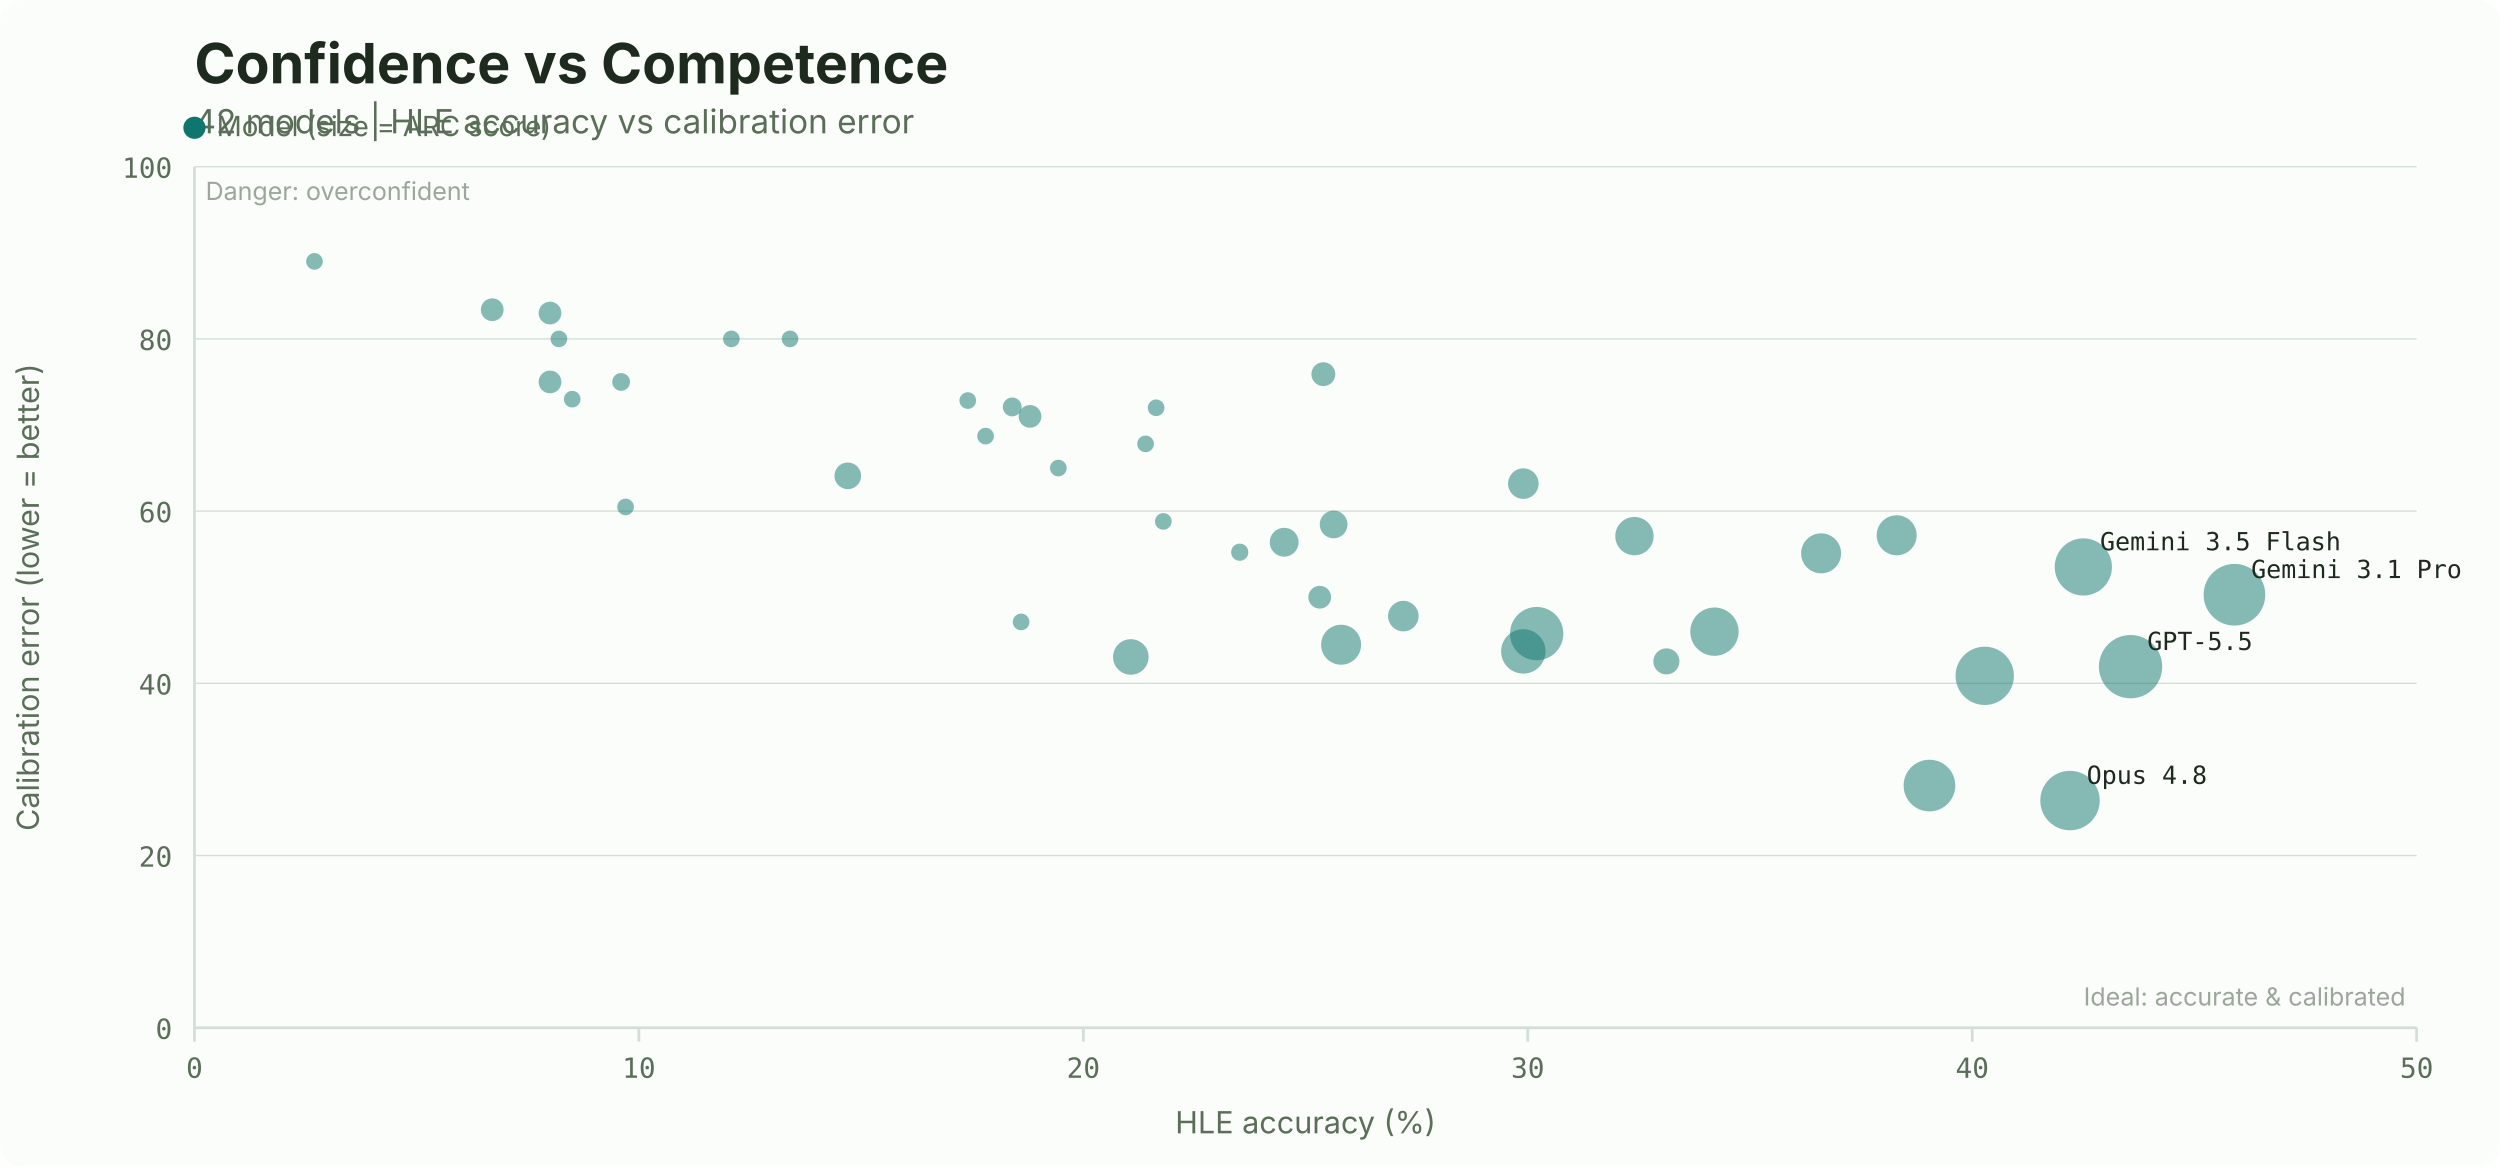
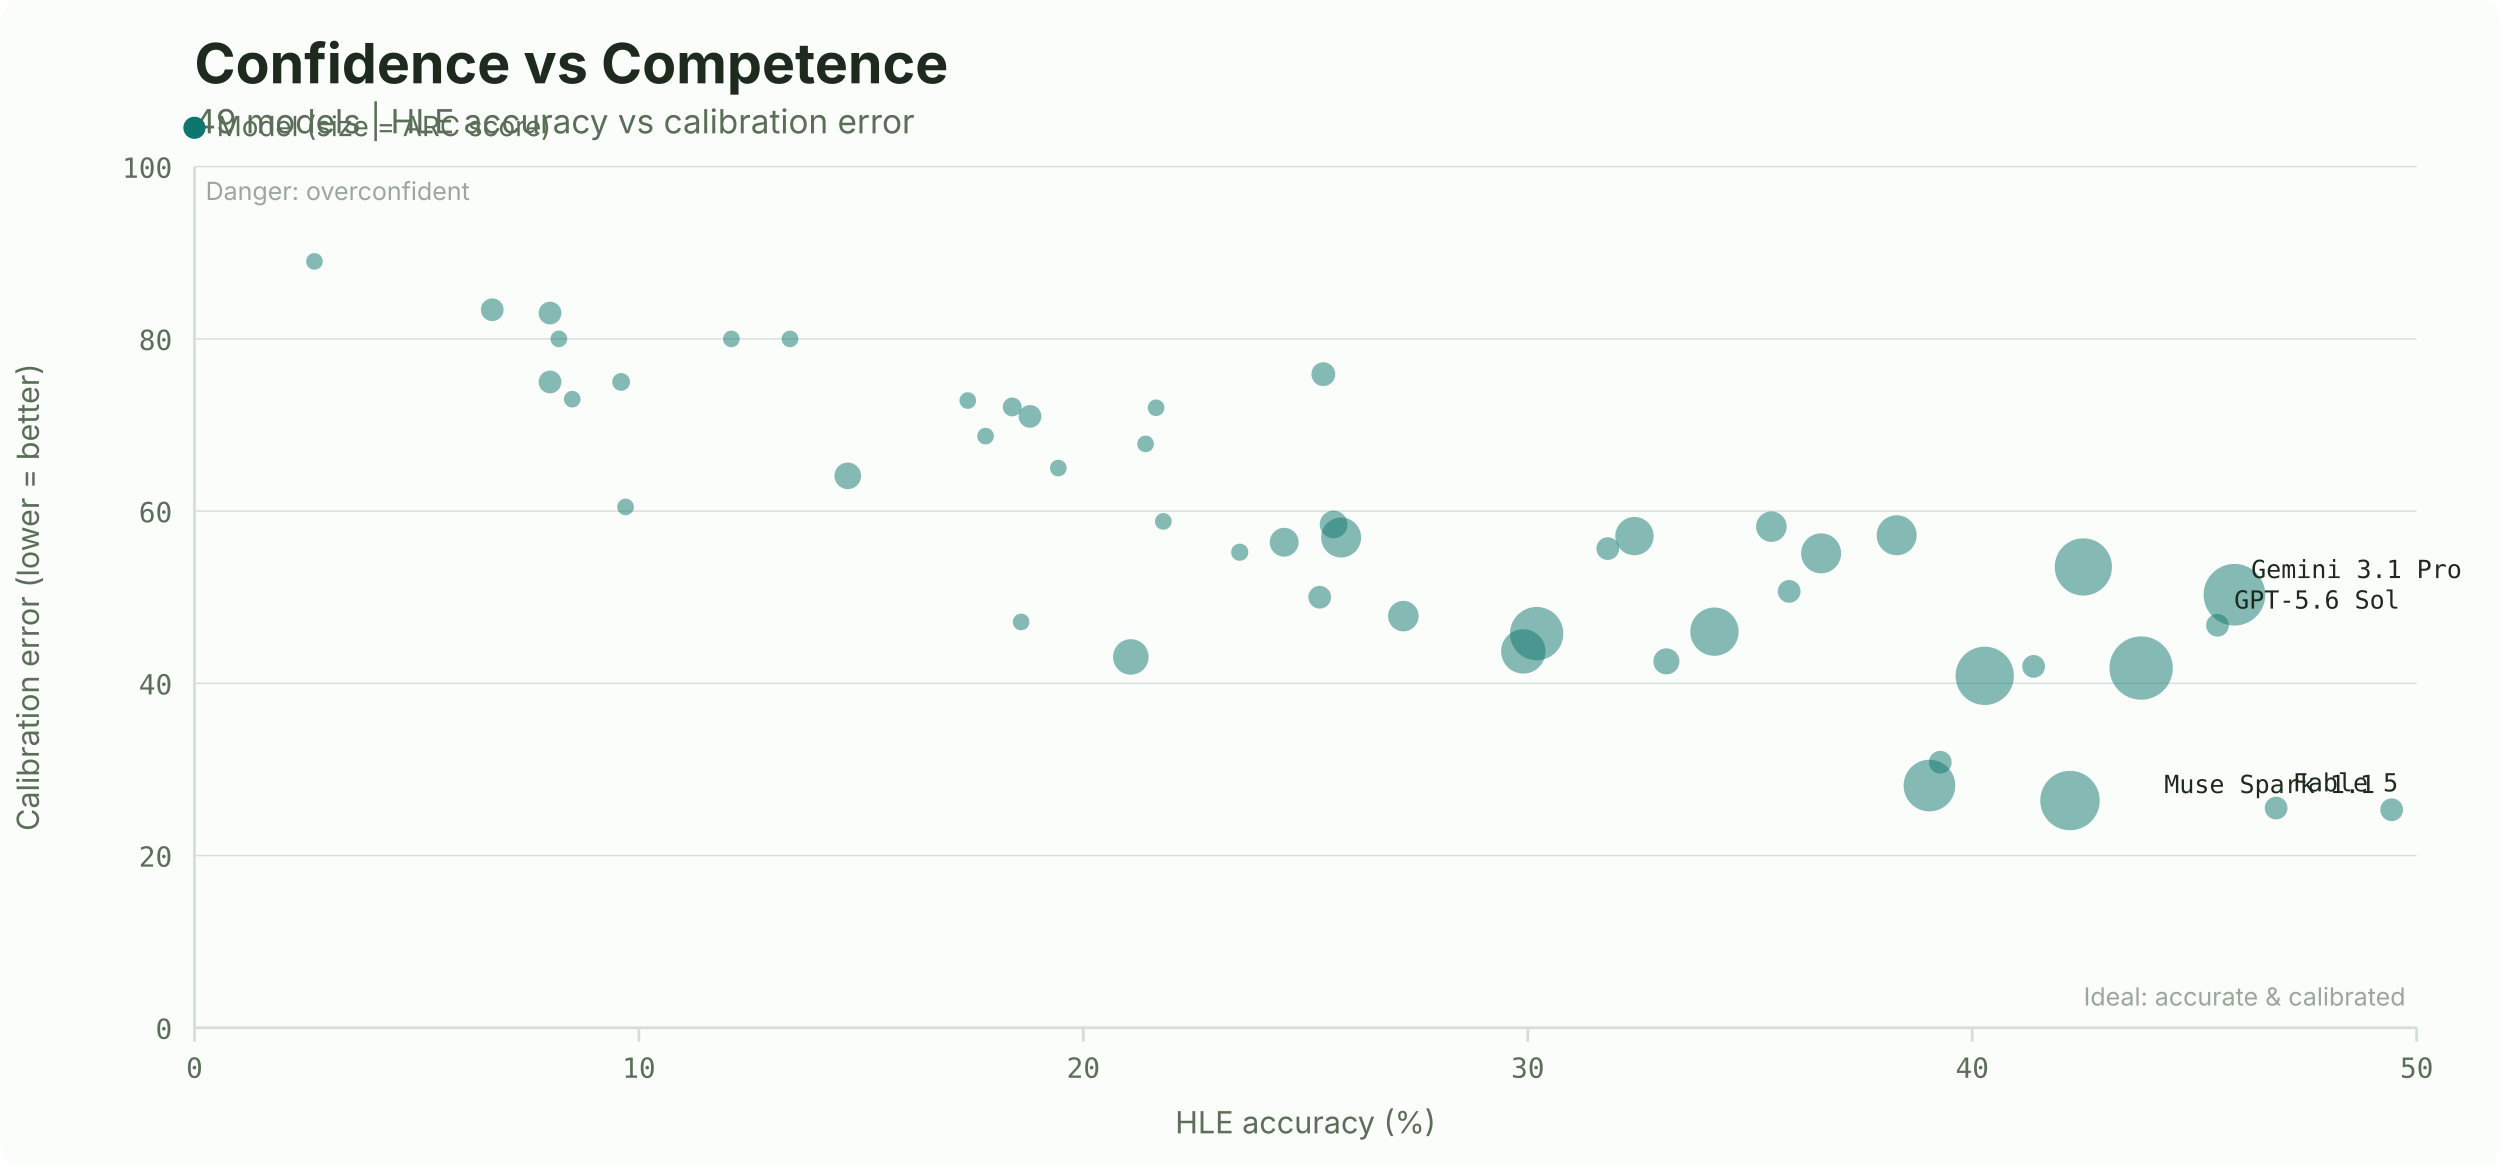
<svg xmlns="http://www.w3.org/2000/svg" width="900" height="420" viewBox="0 0 900 420">
  <rect width="900" height="420" fill="#fbfdfb" rx="8" />
  <text x="70" y="30" font-family="system-ui, -apple-system, sans-serif" font-size="20" font-weight="700" fill="#1d2a1d">Confidence vs Competence</text>
-   <text x="70" y="48" font-family="system-ui, -apple-system, sans-serif" font-size="12" fill="#5a6e58">42 models | HLE accuracy vs calibration error</text>
+   <text x="70" y="48" font-family="system-ui, -apple-system, sans-serif" font-size="12" fill="#5a6e58">49 models | HLE accuracy vs calibration error</text>
  <line x1="70" y1="370.0" x2="870" y2="370.0" stroke="#d3dfd4" stroke-width="0.5" />
  <text x="62" y="374.0" font-family="ui-monospace, 'SF Mono', monospace" font-size="10" fill="#5a6e58" text-anchor="end">0</text>
  <line x1="70" y1="308.0" x2="870" y2="308.0" stroke="#d3dfd4" stroke-width="0.5" />
  <text x="62" y="312.0" font-family="ui-monospace, 'SF Mono', monospace" font-size="10" fill="#5a6e58" text-anchor="end">20</text>
  <line x1="70" y1="246.0" x2="870" y2="246.0" stroke="#d3dfd4" stroke-width="0.5" />
  <text x="62" y="250.0" font-family="ui-monospace, 'SF Mono', monospace" font-size="10" fill="#5a6e58" text-anchor="end">40</text>
  <line x1="70" y1="184.0" x2="870" y2="184.0" stroke="#d3dfd4" stroke-width="0.5" />
  <text x="62" y="188.0" font-family="ui-monospace, 'SF Mono', monospace" font-size="10" fill="#5a6e58" text-anchor="end">60</text>
  <line x1="70" y1="122.0" x2="870" y2="122.0" stroke="#d3dfd4" stroke-width="0.5" />
  <text x="62" y="126.0" font-family="ui-monospace, 'SF Mono', monospace" font-size="10" fill="#5a6e58" text-anchor="end">80</text>
  <line x1="70" y1="60.0" x2="870" y2="60.0" stroke="#d3dfd4" stroke-width="0.5" />
  <text x="62" y="64.0" font-family="ui-monospace, 'SF Mono', monospace" font-size="10" fill="#5a6e58" text-anchor="end">100</text>
  <line x1="70.0" y1="370" x2="70.0" y2="375" stroke="#d3dfd4" />
  <text x="70.0" y="388" font-family="ui-monospace, 'SF Mono', monospace" font-size="10" fill="#5a6e58" text-anchor="middle">0</text>
  <line x1="230.0" y1="370" x2="230.0" y2="375" stroke="#d3dfd4" />
  <text x="230.0" y="388" font-family="ui-monospace, 'SF Mono', monospace" font-size="10" fill="#5a6e58" text-anchor="middle">10</text>
  <line x1="390.0" y1="370" x2="390.0" y2="375" stroke="#d3dfd4" />
  <text x="390.0" y="388" font-family="ui-monospace, 'SF Mono', monospace" font-size="10" fill="#5a6e58" text-anchor="middle">20</text>
  <line x1="550.0" y1="370" x2="550.0" y2="375" stroke="#d3dfd4" />
  <text x="550.0" y="388" font-family="ui-monospace, 'SF Mono', monospace" font-size="10" fill="#5a6e58" text-anchor="middle">30</text>
  <line x1="710.0" y1="370" x2="710.0" y2="375" stroke="#d3dfd4" />
  <text x="710.0" y="388" font-family="ui-monospace, 'SF Mono', monospace" font-size="10" fill="#5a6e58" text-anchor="middle">40</text>
  <line x1="870.0" y1="370" x2="870.0" y2="375" stroke="#d3dfd4" />
  <text x="870.0" y="388" font-family="ui-monospace, 'SF Mono', monospace" font-size="10" fill="#5a6e58" text-anchor="middle">50</text>
  <line x1="70" y1="60" x2="70" y2="370" stroke="#d3dfd4" />
  <line x1="70" y1="370" x2="870" y2="370" stroke="#d3dfd4" />
  <text x="470.0" y="408" font-family="system-ui, -apple-system, sans-serif" font-size="11" fill="#5a6e58" text-anchor="middle">HLE accuracy (%)</text>
  <text x="14" y="215.0" font-family="system-ui, -apple-system, sans-serif" font-size="11" fill="#5a6e58" text-anchor="middle" transform="rotate(-90, 14, 215.0)">Calibration error (lower = better)</text>
  <circle cx="70" cy="46" r="4" fill="#0f766e" />
  <text x="78" y="49" font-family="system-ui, -apple-system, sans-serif" font-size="10" fill="#5a6e58">Model (size = ARC score)</text>
  <text x="866" y="362" font-family="system-ui, -apple-system, sans-serif" font-size="9" fill="#5a6e58" text-anchor="end" opacity="0.6">Ideal: accurate &amp; calibrated</text>
  <text x="74" y="72" font-family="system-ui, -apple-system, sans-serif" font-size="9" fill="#5a6e58" opacity="0.6">Danger: overconfident</text>
  <circle cx="113.2" cy="94.1" r="3.0" fill="#0f766e" opacity="0.5" />
  <circle cx="206.0" cy="143.7" r="3.0" fill="#0f766e" opacity="0.5" />
  <circle cx="682.8" cy="192.7" r="7.2" fill="#0f766e" opacity="0.5" />
  <circle cx="548.4" cy="234.5" r="8.0" fill="#0f766e" opacity="0.5" />
  <circle cx="476.4" cy="134.7" r="4.3" fill="#0f766e" opacity="0.5" />
  <circle cx="804.4" cy="214.1" r="11.1" fill="#0f766e" opacity="0.5" />
  <circle cx="407.1" cy="236.5" r="6.4" fill="#0f766e" opacity="0.5" />
  <circle cx="617.2" cy="227.4" r="8.7" fill="#0f766e" opacity="0.5" />
  <circle cx="745.2" cy="288.2" r="10.7" fill="#0f766e" opacity="0.5" />
  <circle cx="694.6" cy="282.8" r="9.3" fill="#0f766e" opacity="0.5" />
-   <circle cx="548.4" cy="174.1" r="5.5" fill="#0f766e" opacity="0.5" />
+   <circle cx="637.7" cy="189.6" r="5.5" fill="#0f766e" opacity="0.5" />
  <circle cx="750.0" cy="204.1" r="10.3" fill="#0f766e" opacity="0.5" />
  <circle cx="655.6" cy="199.2" r="7.2" fill="#0f766e" opacity="0.5" />
-   <circle cx="482.8" cy="232.1" r="7.2" fill="#0f766e" opacity="0.5" />
+   <circle cx="482.8" cy="193.5" r="7.2" fill="#0f766e" opacity="0.5" />
  <circle cx="505.2" cy="221.8" r="5.5" fill="#0f766e" opacity="0.5" />
  <circle cx="412.4" cy="159.8" r="3.0" fill="#0f766e" opacity="0.5" />
  <circle cx="475.1" cy="215.0" r="4.1" fill="#0f766e" opacity="0.5" />
  <circle cx="305.2" cy="171.3" r="4.8" fill="#0f766e" opacity="0.5" />
  <circle cx="462.3" cy="195.2" r="5.2" fill="#0f766e" opacity="0.5" />
  <circle cx="599.9" cy="238.1" r="4.7" fill="#0f766e" opacity="0.5" />
  <circle cx="553.2" cy="228.1" r="9.6" fill="#0f766e" opacity="0.5" />
  <circle cx="364.4" cy="146.5" r="3.4" fill="#0f766e" opacity="0.5" />
  <circle cx="354.8" cy="157.0" r="3.0" fill="#0f766e" opacity="0.5" />
  <circle cx="416.2" cy="146.8" r="3.0" fill="#0f766e" opacity="0.5" />
  <circle cx="381.0" cy="168.5" r="3.0" fill="#0f766e" opacity="0.5" />
  <circle cx="446.3" cy="198.8" r="3.1" fill="#0f766e" opacity="0.5" />
  <circle cx="263.3" cy="122.0" r="3.0" fill="#0f766e" opacity="0.5" />
  <circle cx="588.4" cy="193.0" r="6.9" fill="#0f766e" opacity="0.5" />
  <circle cx="418.8" cy="187.7" r="3.0" fill="#0f766e" opacity="0.5" />
  <circle cx="177.2" cy="111.5" r="4.1" fill="#0f766e" opacity="0.5" />
  <circle cx="201.2" cy="122.0" r="3.0" fill="#0f766e" opacity="0.5" />
  <circle cx="367.6" cy="223.9" r="3.0" fill="#0f766e" opacity="0.5" />
  <circle cx="225.2" cy="182.5" r="3.0" fill="#0f766e" opacity="0.5" />
  <circle cx="284.4" cy="122.0" r="3.0" fill="#0f766e" opacity="0.5" />
  <circle cx="223.6" cy="137.5" r="3.2" fill="#0f766e" opacity="0.5" />
  <circle cx="198.0" cy="137.5" r="4.1" fill="#0f766e" opacity="0.5" />
  <circle cx="370.8" cy="149.9" r="4.1" fill="#0f766e" opacity="0.5" />
  <circle cx="198.0" cy="112.7" r="4.1" fill="#0f766e" opacity="0.5" />
  <circle cx="348.4" cy="144.2" r="3.0" fill="#0f766e" opacity="0.5" />
  <circle cx="714.5" cy="243.3" r="10.5" fill="#0f766e" opacity="0.5" />
-   <circle cx="767.0" cy="240.0" r="11.4" fill="#0f766e" opacity="0.5" />
+   <circle cx="770.8" cy="240.5" r="11.4" fill="#0f766e" opacity="0.5" />
  <circle cx="480.1" cy="188.8" r="5.0" fill="#0f766e" opacity="0.5" />
+   <circle cx="819.4" cy="290.9" r="4.1" fill="#0f766e" opacity="0.5" />
+   <circle cx="798.3" cy="225.1" r="4.1" fill="#0f766e" opacity="0.5" />
+   <circle cx="644.1" cy="212.9" r="4.1" fill="#0f766e" opacity="0.5" />
+   <circle cx="578.8" cy="197.5" r="4.1" fill="#0f766e" opacity="0.5" />
+   <circle cx="861.0" cy="291.5" r="4.1" fill="#0f766e" opacity="0.5" />
+   <circle cx="732.1" cy="239.9" r="4.1" fill="#0f766e" opacity="0.5" />
+   <circle cx="698.5" cy="274.4" r="4.1" fill="#0f766e" opacity="0.5" />
+   <text x="855.0" y="285.5" font-family="ui-monospace, 'SF Mono', monospace" font-size="9" fill="#1d2a1d" text-anchor="end">Muse Spark 1.1</text>
+   <text x="825.4" y="284.9" font-family="ui-monospace, 'SF Mono', monospace" font-size="9" fill="#1d2a1d" text-anchor="start">Fable 5</text>
  <text x="810.4" y="208.1" font-family="ui-monospace, 'SF Mono', monospace" font-size="9" fill="#1d2a1d" text-anchor="start">Gemini 3.1 Pro</text>
-   <text x="773.0" y="234.0" font-family="ui-monospace, 'SF Mono', monospace" font-size="9" fill="#1d2a1d" text-anchor="start">GPT-5.5</text>
-   <text x="756.0" y="198.1" font-family="ui-monospace, 'SF Mono', monospace" font-size="9" fill="#1d2a1d" text-anchor="start">Gemini 3.5 Flash</text>
-   <text x="751.2" y="282.2" font-family="ui-monospace, 'SF Mono', monospace" font-size="9" fill="#1d2a1d" text-anchor="start">Opus 4.8</text>
+   <text x="804.3" y="219.1" font-family="ui-monospace, 'SF Mono', monospace" font-size="9" fill="#1d2a1d" text-anchor="start">GPT-5.6 Sol</text>
</svg>
